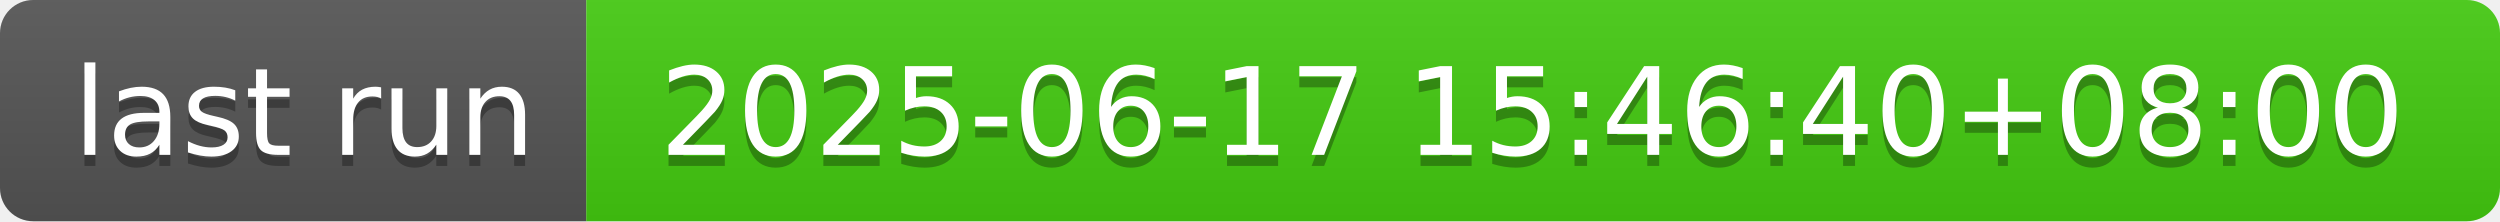
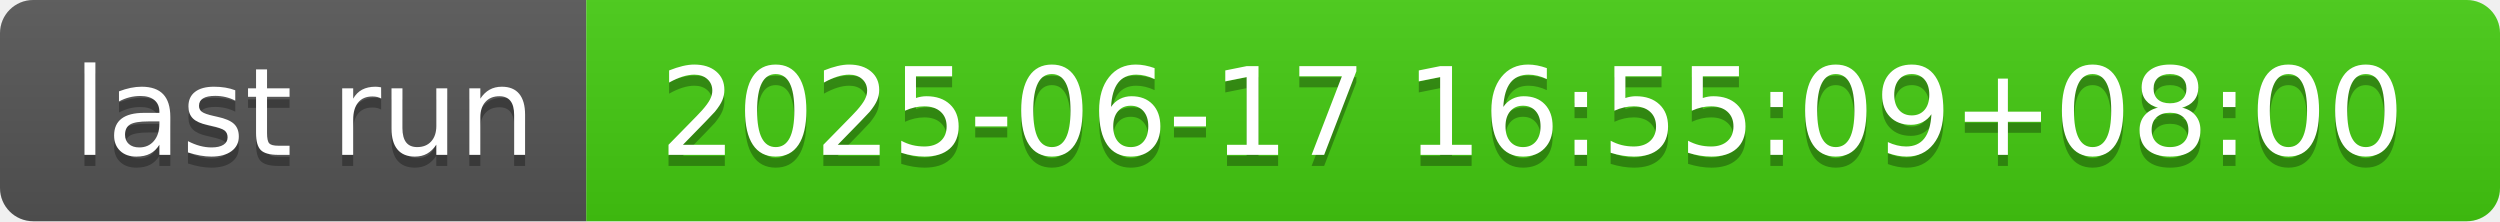
- <svg xmlns="http://www.w3.org/2000/svg" width="226" height="20" role="img" aria-label="last run: 2025-06-17 15:46:40+08:00">
+ <svg xmlns="http://www.w3.org/2000/svg" width="226" height="20" role="img" aria-label="last run: 2025-06-17 16:55:09+08:00">
  <linearGradient id="s" x2="0" y2="100%">
    <stop offset="0" stop-color="#bbb" stop-opacity=".1" />
    <stop offset="1" stop-opacity=".1" />
  </linearGradient>
  <clipPath id="r">
    <rect width="226" height="20" rx="3" fill="#fff" />
  </clipPath>
  <g clip-path="url(#r)">
    <rect width="53" height="20" fill="#555" />
    <rect x="53" width="173" height="20" fill="#4c1" />
    <rect width="226" height="20" fill="url(#s)" />
  </g>
  <g fill="#fff" text-anchor="middle" font-family="Verdana,Geneva,DejaVu Sans,sans-serif" text-rendering="geometricPrecision" font-size="110">
    <text aria-hidden="true" x="275" y="150" fill="#010101" fill-opacity=".3" transform="scale(.1)" textLength="430">last run</text>
    <text x="275" y="140" transform="scale(.1)" fill="#fff" textLength="430">last run</text>
-     <text aria-hidden="true" x="1385" y="150" fill="#010101" fill-opacity=".3" transform="scale(.1)" textLength="1630">2025-06-17 15:46:40+08:00</text>
-     <text x="1385" y="140" transform="scale(.1)" fill="#fff" textLength="1630">2025-06-17 15:46:40+08:00</text>
+     <text aria-hidden="true" x="1385" y="150" fill="#010101" fill-opacity=".3" transform="scale(.1)" textLength="1630">2025-06-17 16:55:09+08:00</text>
+     <text x="1385" y="140" transform="scale(.1)" fill="#fff" textLength="1630">2025-06-17 16:55:09+08:00</text>
  </g>
</svg>
